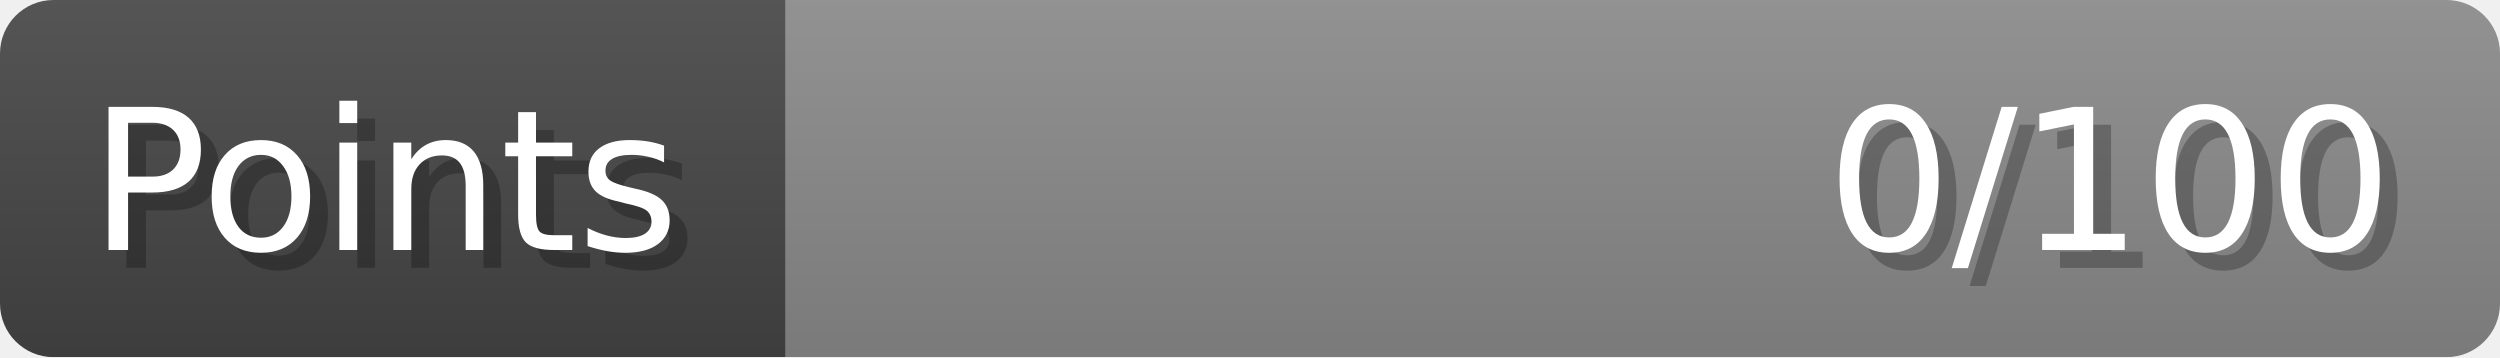
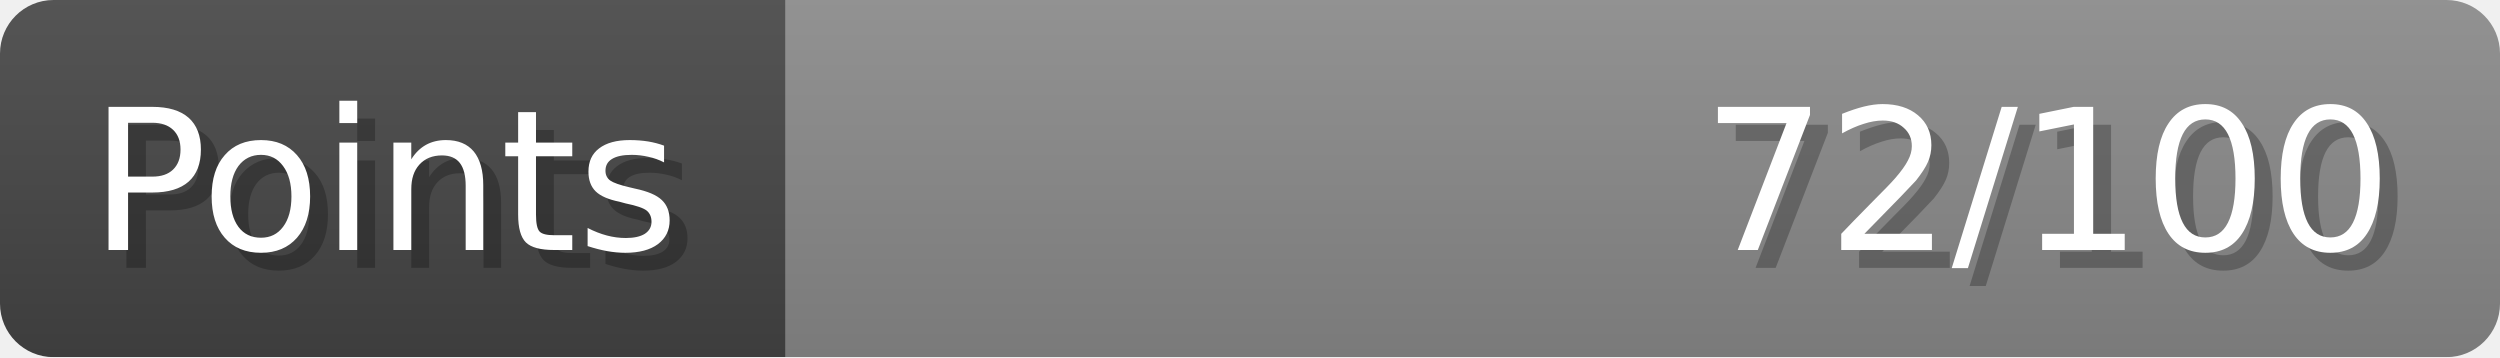
- <svg xmlns="http://www.w3.org/2000/svg" width="140px" height="20px" role="img" aria-label="Points: 0/100">
+ <svg xmlns="http://www.w3.org/2000/svg" width="140px" height="20px" role="img" aria-label="Points: 72/100">
  <linearGradient id="a" x2="0" y2="100%">
    <stop offset="0" stop-opacity=".1" stop-color="#EEE" />
    <stop offset="1" stop-opacity=".1" />
  </linearGradient>
  <mask id="m">
    <rect width="100%" height="100%" rx="3" fill="#FFF" />
  </mask>
  <g mask="url(#m)">
    <rect x="0" y="0" width="44" height="20" fill="#444" />
    <svg x="44" y="0" width="96" height="20">
      <rect width="100%" height="100%" fill="#888888" />
      <rect width="0%" height="100%" fill="#33CC11" transform="">
-         <animate attributeName="width" begin="0.5s" dur="600ms" from="0%" to="0%" repeatCount="1" fill="freeze" calcMode="spline" keyTimes="0; 1" keySplines="0.3, 0.61, 0.355, 1" />
+         <animate attributeName="width" begin="0.5s" dur="600ms" from="0%" to="72%" repeatCount="1" fill="freeze" calcMode="spline" keyTimes="0; 1" keySplines="0.3, 0.61, 0.355, 1" />
      </rect>
    </svg>
    <rect width="140" height="20" fill="url(#a)" />
  </g>
  <g aria-hidden="true" font-size="11" font-family="Verdana, DejaVu Sans, sans-serif" fill="#FFFFFF">
    <text x="6" y="15" fill="#000" opacity="0.25">Points</text>
    <text x="5" y="14">Points</text>
-     <text x="135" y="15" fill="#000" opacity="0.25" text-anchor="end">0/100</text>
-     <text x="134" y="14" text-anchor="end">0/100</text>
+     <text x="135" y="15" fill="#000" opacity="0.25" text-anchor="end">72/100</text>
+     <text x="134" y="14" text-anchor="end">72/100</text>
  </g>
</svg>
